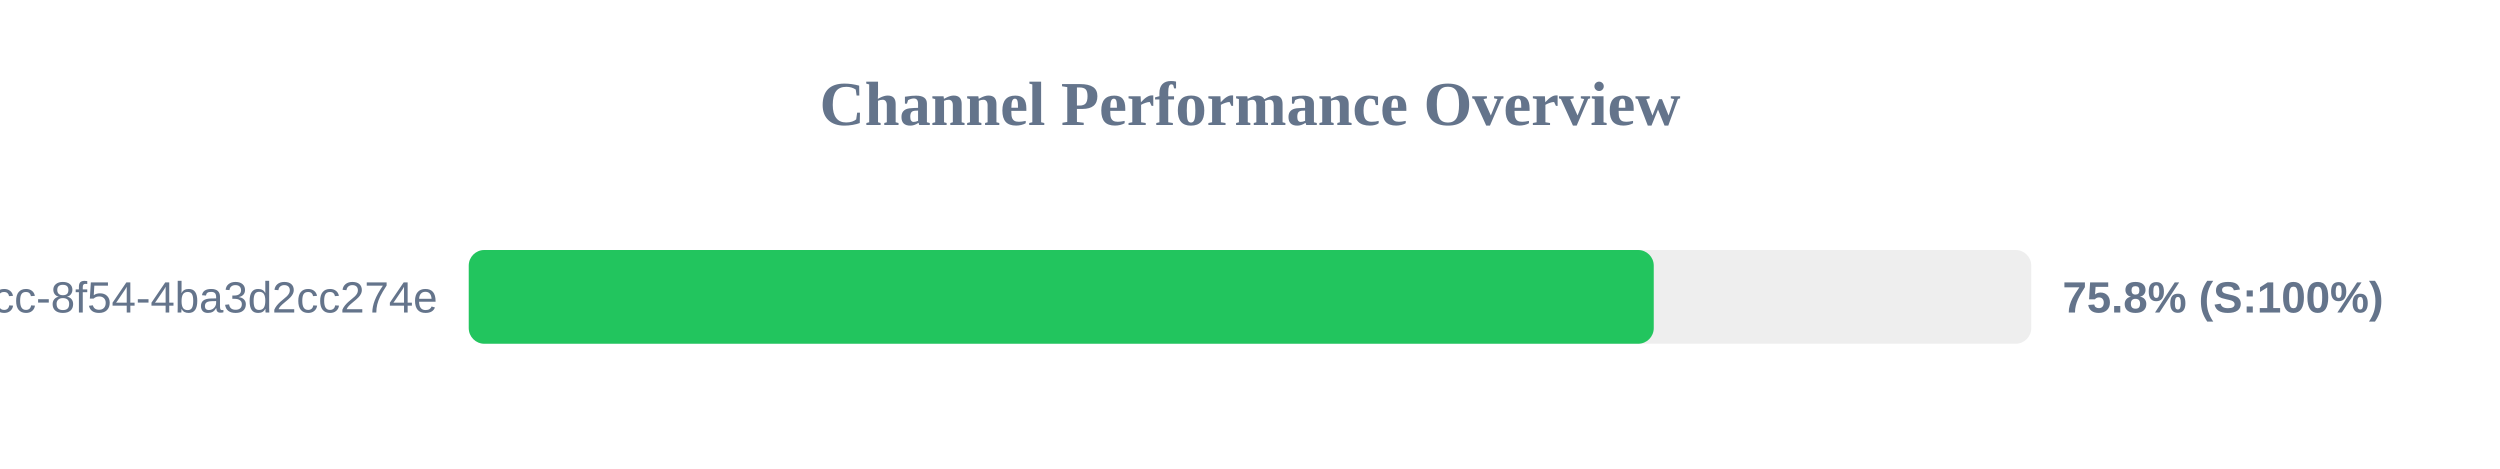
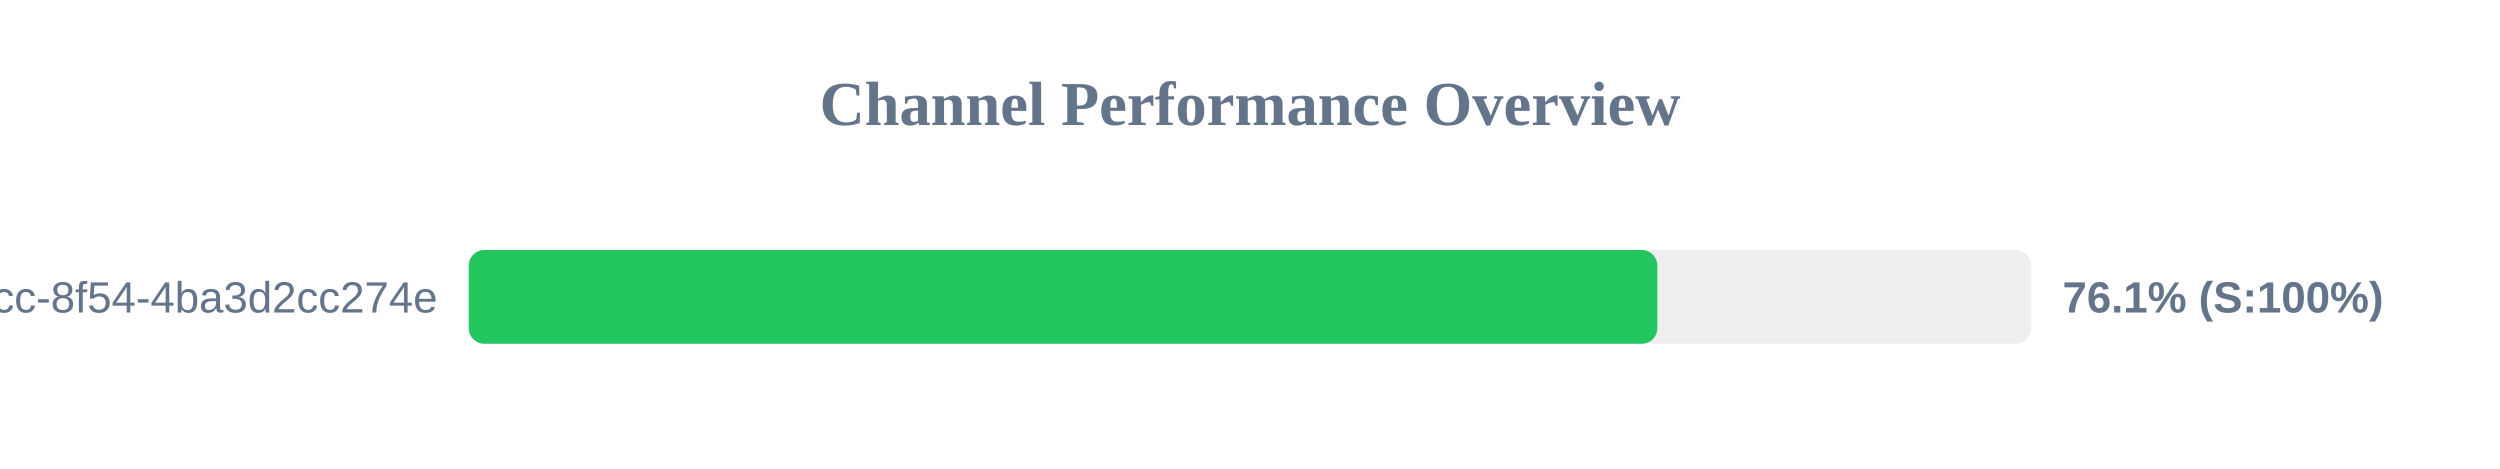
<svg xmlns="http://www.w3.org/2000/svg" width="800" height="150" version="1.1">
  <style>
        .row { font: 14px Arial; fill: #64748b; }
        .score { font: bold 14px Arial; fill: #64748b; }
    </style>
  <text x="400" y="40" text-anchor="middle" font-size="20px" font-weight="bold" fill="#64748b">Channel Performance Overview</text>
  <rect x="150" y="80" width="500" height="30" fill="#eee" rx="5" />
-   <rect x="150" y="80" width="379.2" height="30" fill="#22c55e" rx="5" />
+   <rect x="150" y="80" width="380.35" height="30" fill="#22c55e" rx="5" />
  <text x="140" y="100" text-anchor="end" class="row">?uuid=45cc0b3a-0adb-4dcc-8f54-4ba3d2cc274e</text>
-   <text x="660" y="100" text-anchor="start" class="score">75.8% (S:100%)</text>
+   <text x="660" y="100" text-anchor="start" class="score">76.1% (S:100%)</text>
</svg>
